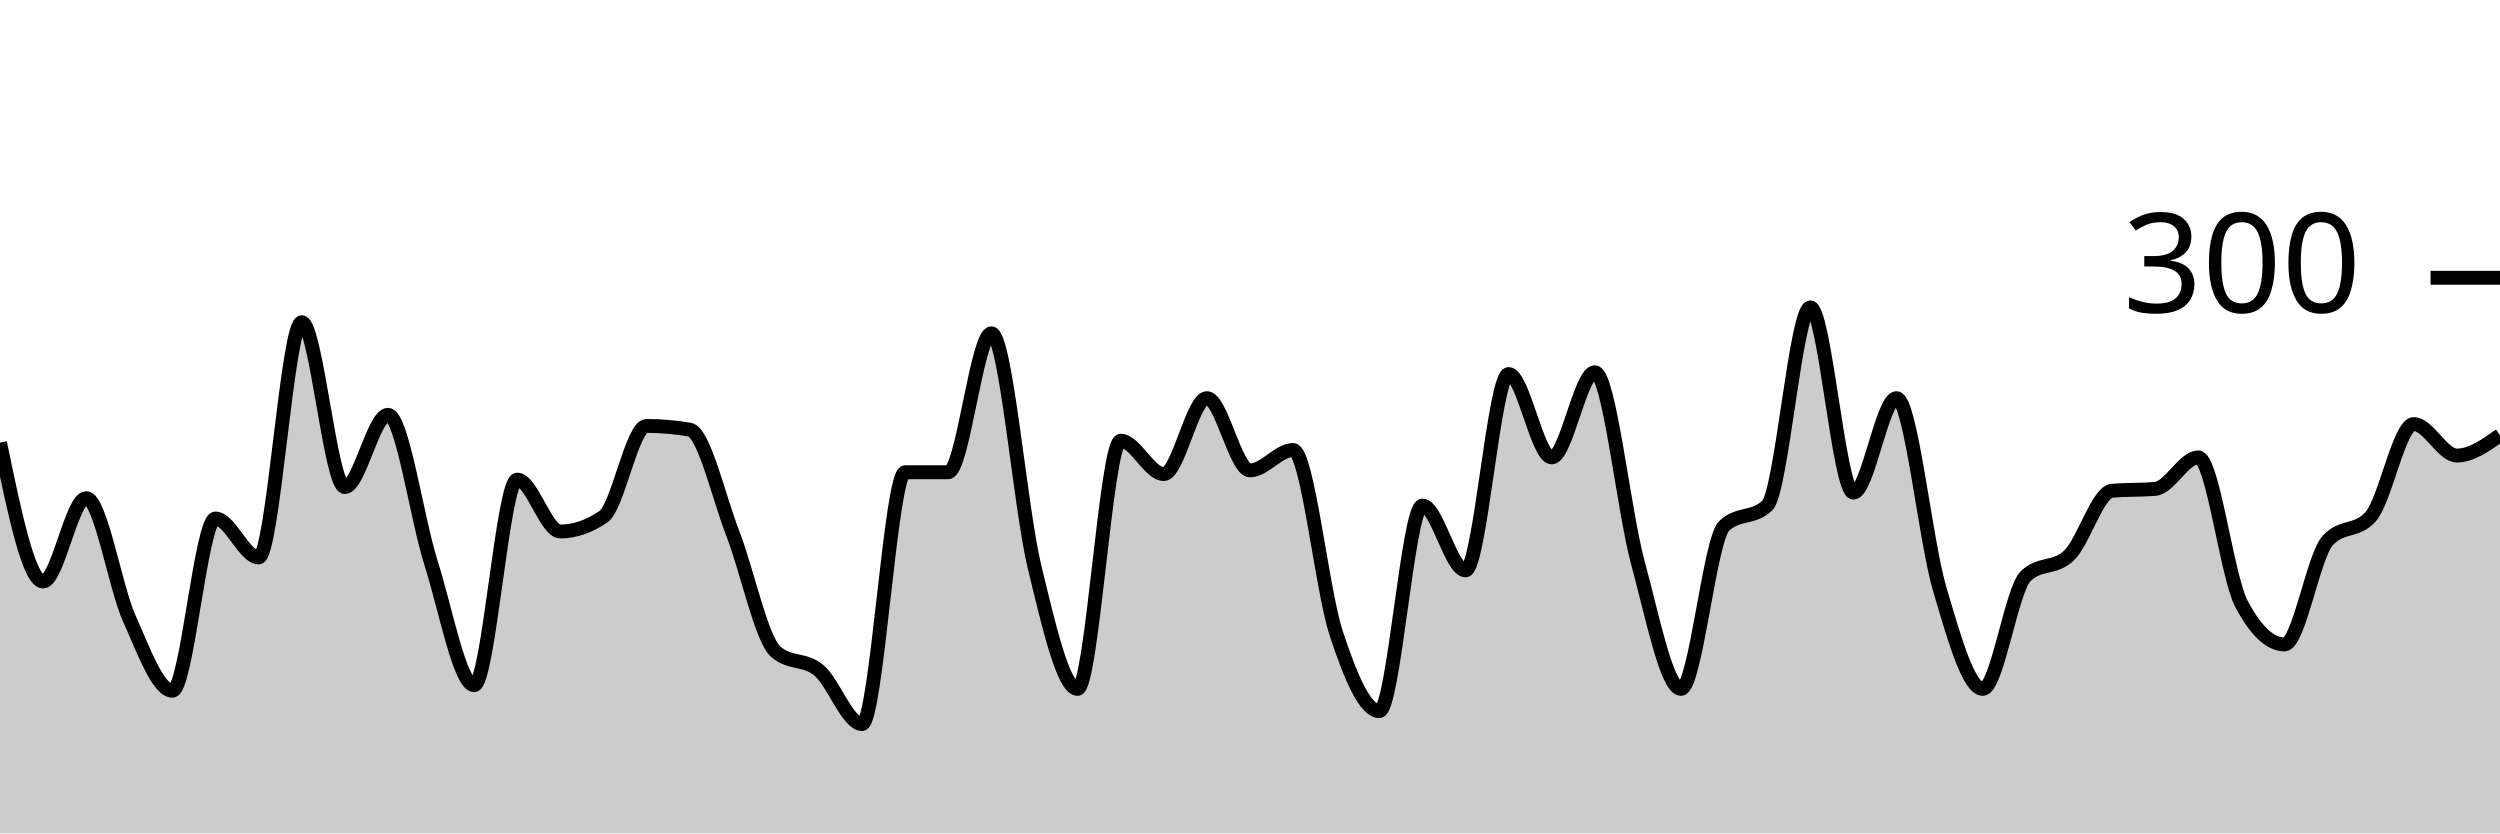
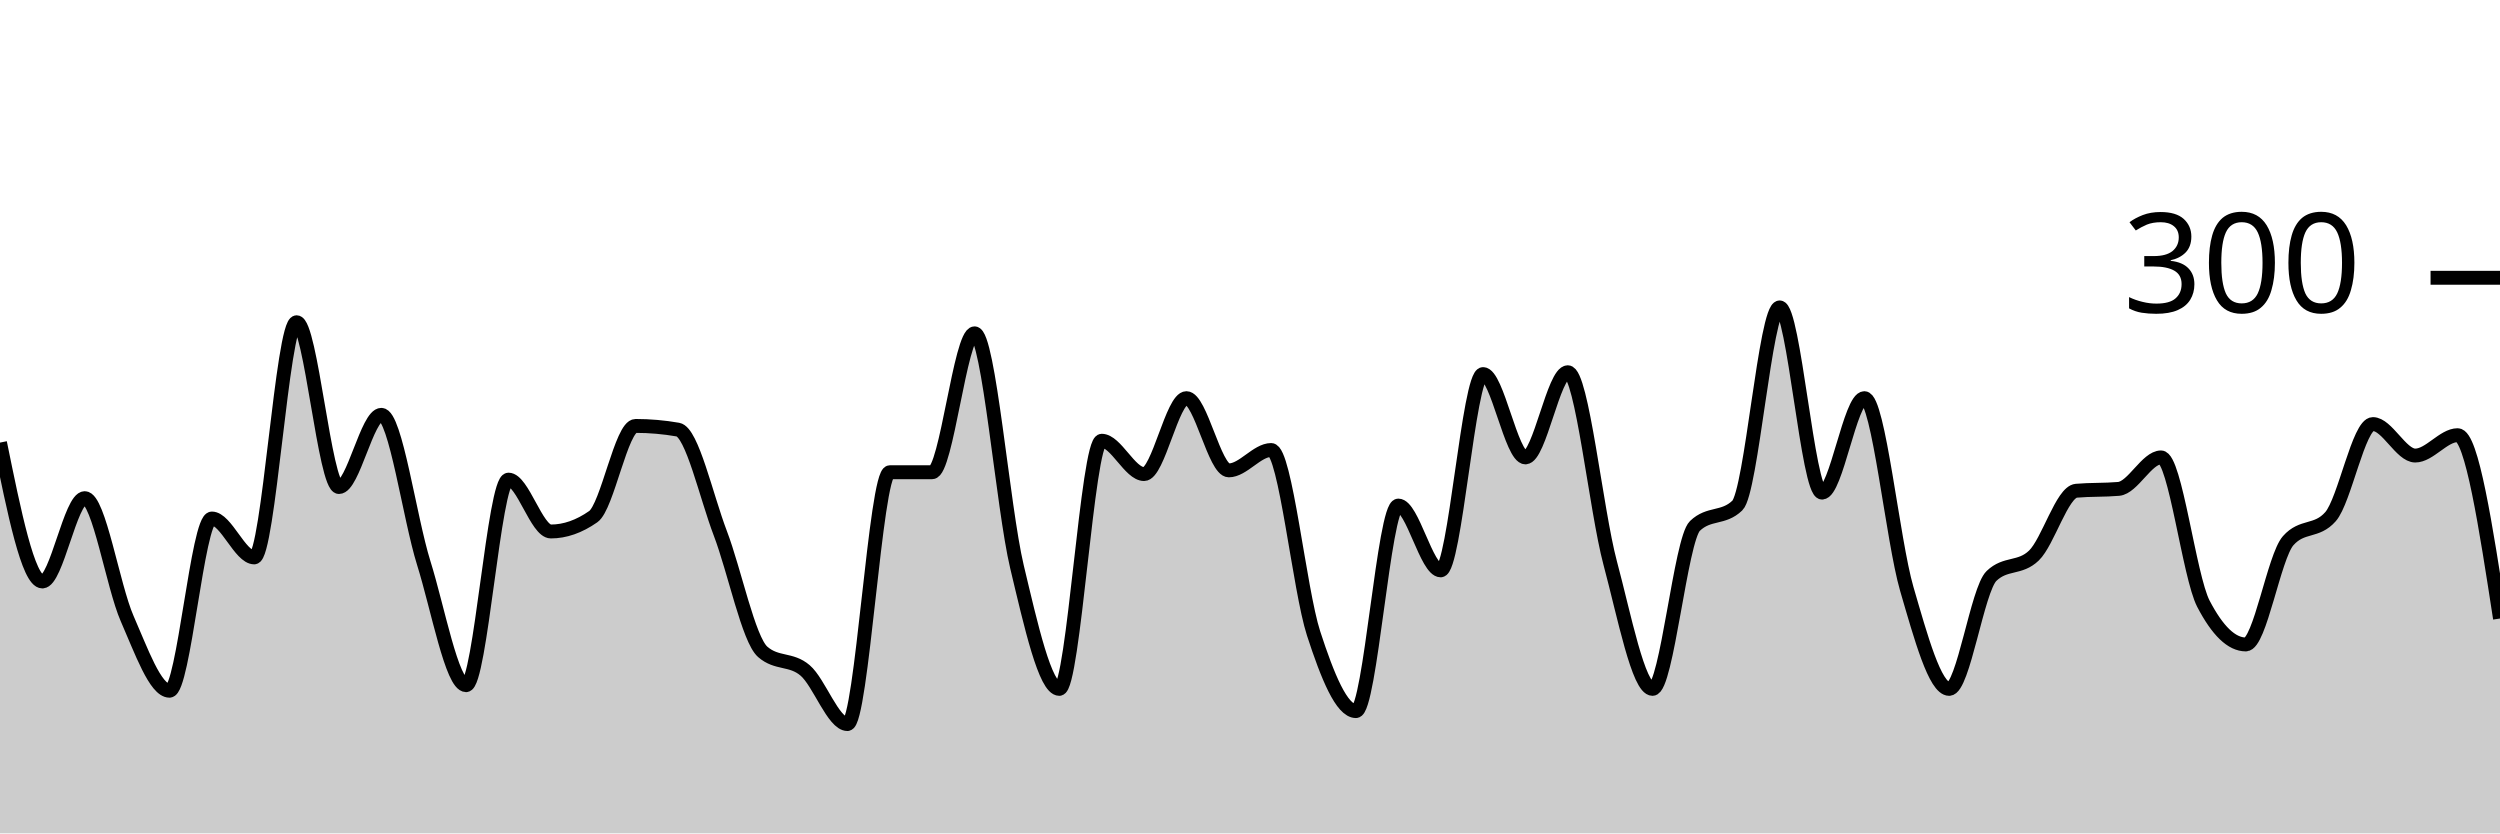
<svg xmlns="http://www.w3.org/2000/svg" viewBox="0 0 180 60">
  <g transform="translate(0,20)">
-     <path class="area" fill="rgba(0, 0, 0, 0.2)" d="M0,11.867C1.034,16.867,2.069,21.867,3.103,21.867C4.138,21.867,5.172,15.867,6.207,15.867C7.241,15.867,8.276,22.222,9.31,24.533C10.345,26.844,11.379,29.733,12.414,29.733C13.448,29.733,14.483,17.333,15.517,17.333C16.552,17.333,17.586,20.133,18.621,20.133C19.655,20.133,20.69,3.2,21.724,3.2C22.759,3.2,23.793,15.067,24.828,15.067C25.862,15.067,26.897,9.867,27.931,9.867C28.966,9.867,30,17.289,31.034,20.533C32.069,23.778,33.103,29.333,34.138,29.333C35.172,29.333,36.207,14.533,37.241,14.533C38.276,14.533,39.31,18.267,40.345,18.267C41.379,18.267,42.414,17.911,43.448,17.2C44.483,16.489,45.517,10.667,46.552,10.667C47.586,10.667,48.621,10.756,49.655,10.933C50.69,11.111,51.724,15.733,52.759,18.4C53.793,21.067,54.828,26.044,55.862,26.933C56.897,27.822,57.931,27.4,58.966,28.267C60,29.133,61.034,32.133,62.069,32.133C63.103,32.133,64.138,14,65.172,14C66.207,14,67.241,14,68.276,14C69.31,14,70.345,4,71.379,4C72.414,4,73.448,16.533,74.483,20.8C75.517,25.067,76.552,29.6,77.586,29.6C78.621,29.6,79.655,11.733,80.69,11.733C81.724,11.733,82.759,14.133,83.793,14.133C84.828,14.133,85.862,8.667,86.897,8.667C87.931,8.667,88.966,13.867,90,13.867C91.034,13.867,92.069,12.4,93.103,12.4C94.138,12.4,95.172,22.467,96.207,25.6C97.241,28.733,98.276,31.2,99.31,31.2C100.345,31.2,101.379,16.4,102.414,16.4C103.448,16.4,104.483,21.067,105.517,21.067C106.552,21.067,107.586,6.933,108.621,6.933C109.655,6.933,110.69,12.933,111.724,12.933C112.759,12.933,113.793,6.8,114.828,6.8C115.862,6.8,116.897,16.733,117.931,20.533C118.966,24.333,120,29.6,121.034,29.6C122.069,29.6,123.103,18.844,124.138,17.867C125.172,16.889,126.207,17.378,127.241,16.4C128.276,15.422,129.31,2.133,130.345,2.133C131.379,2.133,132.414,15.467,133.448,15.467C134.483,15.467,135.517,8.667,136.552,8.667C137.586,8.667,138.621,18.911,139.655,22.4C140.69,25.889,141.724,29.6,142.759,29.6C143.793,29.6,144.828,22.444,145.862,21.467C146.897,20.489,147.931,20.978,148.966,20C150,19.022,151.034,15.422,152.069,15.333C153.103,15.244,154.138,15.289,155.172,15.2C156.207,15.111,157.241,12.933,158.276,12.933C159.31,12.933,160.345,21.511,161.379,23.467C162.414,25.422,163.448,26.4,164.483,26.4C165.517,26.4,166.552,20.089,167.586,18.933C168.621,17.778,169.655,18.356,170.69,17.2C171.724,16.044,172.759,10.533,173.793,10.533C174.828,10.533,175.862,12.8,176.897,12.8C177.931,12.8,178.966,12.067,180,11.333L180,40C178.966,40,177.931,40,176.897,40C175.862,40,174.828,40,173.793,40C172.759,40,171.724,40,170.69,40C169.655,40,168.621,40,167.586,40C166.552,40,165.517,40,164.483,40C163.448,40,162.414,40,161.379,40C160.345,40,159.31,40,158.276,40C157.241,40,156.207,40,155.172,40C154.138,40,153.103,40,152.069,40C151.034,40,150,40,148.966,40C147.931,40,146.897,40,145.862,40C144.828,40,143.793,40,142.759,40C141.724,40,140.69,40,139.655,40C138.621,40,137.586,40,136.552,40C135.517,40,134.483,40,133.448,40C132.414,40,131.379,40,130.345,40C129.31,40,128.276,40,127.241,40C126.207,40,125.172,40,124.138,40C123.103,40,122.069,40,121.034,40C120,40,118.966,40,117.931,40C116.897,40,115.862,40,114.828,40C113.793,40,112.759,40,111.724,40C110.69,40,109.655,40,108.621,40C107.586,40,106.552,40,105.517,40C104.483,40,103.448,40,102.414,40C101.379,40,100.345,40,99.31,40C98.276,40,97.241,40,96.207,40C95.172,40,94.138,40,93.103,40C92.069,40,91.034,40,90,40C88.966,40,87.931,40,86.897,40C85.862,40,84.828,40,83.793,40C82.759,40,81.724,40,80.69,40C79.655,40,78.621,40,77.586,40C76.552,40,75.517,40,74.483,40C73.448,40,72.414,40,71.379,40C70.345,40,69.31,40,68.276,40C67.241,40,66.207,40,65.172,40C64.138,40,63.103,40,62.069,40C61.034,40,60,40,58.966,40C57.931,40,56.897,40,55.862,40C54.828,40,53.793,40,52.759,40C51.724,40,50.69,40,49.655,40C48.621,40,47.586,40,46.552,40C45.517,40,44.483,40,43.448,40C42.414,40,41.379,40,40.345,40C39.31,40,38.276,40,37.241,40C36.207,40,35.172,40,34.138,40C33.103,40,32.069,40,31.034,40C30,40,28.966,40,27.931,40C26.897,40,25.862,40,24.828,40C23.793,40,22.759,40,21.724,40C20.69,40,19.655,40,18.621,40C17.586,40,16.552,40,15.517,40C14.483,40,13.448,40,12.414,40C11.379,40,10.345,40,9.31,40C8.276,40,7.241,40,6.207,40C5.172,40,4.138,40,3.103,40C2.069,40,1.034,40,0,40Z" />
-     <path class="line" stroke="black" fill="none" d="M0,11.867C1.034,16.867,2.069,21.867,3.103,21.867C4.138,21.867,5.172,15.867,6.207,15.867C7.241,15.867,8.276,22.222,9.31,24.533C10.345,26.844,11.379,29.733,12.414,29.733C13.448,29.733,14.483,17.333,15.517,17.333C16.552,17.333,17.586,20.133,18.621,20.133C19.655,20.133,20.69,3.2,21.724,3.2C22.759,3.2,23.793,15.067,24.828,15.067C25.862,15.067,26.897,9.867,27.931,9.867C28.966,9.867,30,17.289,31.034,20.533C32.069,23.778,33.103,29.333,34.138,29.333C35.172,29.333,36.207,14.533,37.241,14.533C38.276,14.533,39.31,18.267,40.345,18.267C41.379,18.267,42.414,17.911,43.448,17.2C44.483,16.489,45.517,10.667,46.552,10.667C47.586,10.667,48.621,10.756,49.655,10.933C50.69,11.111,51.724,15.733,52.759,18.4C53.793,21.067,54.828,26.044,55.862,26.933C56.897,27.822,57.931,27.4,58.966,28.267C60,29.133,61.034,32.133,62.069,32.133C63.103,32.133,64.138,14,65.172,14C66.207,14,67.241,14,68.276,14C69.31,14,70.345,4,71.379,4C72.414,4,73.448,16.533,74.483,20.8C75.517,25.067,76.552,29.6,77.586,29.6C78.621,29.6,79.655,11.733,80.69,11.733C81.724,11.733,82.759,14.133,83.793,14.133C84.828,14.133,85.862,8.667,86.897,8.667C87.931,8.667,88.966,13.867,90,13.867C91.034,13.867,92.069,12.4,93.103,12.4C94.138,12.4,95.172,22.467,96.207,25.6C97.241,28.733,98.276,31.2,99.31,31.2C100.345,31.2,101.379,16.4,102.414,16.4C103.448,16.4,104.483,21.067,105.517,21.067C106.552,21.067,107.586,6.933,108.621,6.933C109.655,6.933,110.69,12.933,111.724,12.933C112.759,12.933,113.793,6.8,114.828,6.8C115.862,6.8,116.897,16.733,117.931,20.533C118.966,24.333,120,29.6,121.034,29.6C122.069,29.6,123.103,18.844,124.138,17.867C125.172,16.889,126.207,17.378,127.241,16.4C128.276,15.422,129.31,2.133,130.345,2.133C131.379,2.133,132.414,15.467,133.448,15.467C134.483,15.467,135.517,8.667,136.552,8.667C137.586,8.667,138.621,18.911,139.655,22.4C140.69,25.889,141.724,29.6,142.759,29.6C143.793,29.6,144.828,22.444,145.862,21.467C146.897,20.489,147.931,20.978,148.966,20C150,19.022,151.034,15.422,152.069,15.333C153.103,15.244,154.138,15.289,155.172,15.2C156.207,15.111,157.241,12.933,158.276,12.933C159.31,12.933,160.345,21.511,161.379,23.467C162.414,25.422,163.448,26.4,164.483,26.4C165.517,26.4,166.552,20.089,167.586,18.933C168.621,17.778,169.655,18.356,170.69,17.2C171.724,16.044,172.759,10.533,173.793,10.533C174.828,10.533,175.862,12.8,176.897,12.8C177.931,12.8,178.966,12.067,180,11.333" />
+     <path class="area" fill="rgba(0, 0, 0, 0.2)" d="M0,11.867C1.017,16.867,2.034,21.867,3.051,21.867C4.068,21.867,5.085,15.867,6.102,15.867C7.119,15.867,8.136,22.222,9.153,24.533C10.169,26.844,11.186,29.733,12.203,29.733C13.22,29.733,14.237,17.333,15.254,17.333C16.271,17.333,17.288,20.133,18.305,20.133C19.322,20.133,20.339,3.2,21.356,3.2C22.373,3.2,23.39,15.067,24.407,15.067C25.424,15.067,26.441,9.867,27.458,9.867C28.475,9.867,29.492,17.289,30.508,20.533C31.525,23.778,32.542,29.333,33.559,29.333C34.576,29.333,35.593,14.533,36.61,14.533C37.627,14.533,38.644,18.267,39.661,18.267C40.678,18.267,41.695,17.911,42.712,17.2C43.729,16.489,44.746,10.667,45.763,10.667C46.78,10.667,47.797,10.756,48.814,10.933C49.831,11.111,50.847,15.733,51.864,18.4C52.881,21.067,53.898,26.044,54.915,26.933C55.932,27.822,56.949,27.4,57.966,28.267C58.983,29.133,60,32.133,61.017,32.133C62.034,32.133,63.051,14,64.068,14C65.085,14,66.102,14,67.119,14C68.136,14,69.153,4,70.169,4C71.186,4,72.203,16.533,73.22,20.8C74.237,25.067,75.254,29.6,76.271,29.6C77.288,29.6,78.305,11.733,79.322,11.733C80.339,11.733,81.356,14.133,82.373,14.133C83.39,14.133,84.407,8.667,85.424,8.667C86.441,8.667,87.458,13.867,88.475,13.867C89.492,13.867,90.508,12.4,91.525,12.4C92.542,12.4,93.559,22.467,94.576,25.6C95.593,28.733,96.61,31.2,97.627,31.2C98.644,31.2,99.661,16.4,100.678,16.4C101.695,16.4,102.712,21.067,103.729,21.067C104.746,21.067,105.763,6.933,106.78,6.933C107.797,6.933,108.814,12.933,109.831,12.933C110.847,12.933,111.864,6.8,112.881,6.8C113.898,6.8,114.915,16.733,115.932,20.533C116.949,24.333,117.966,29.6,118.983,29.6C120,29.6,121.017,18.844,122.034,17.867C123.051,16.889,124.068,17.378,125.085,16.4C126.102,15.422,127.119,2.133,128.136,2.133C129.153,2.133,130.169,15.467,131.186,15.467C132.203,15.467,133.22,8.667,134.237,8.667C135.254,8.667,136.271,18.911,137.288,22.4C138.305,25.889,139.322,29.6,140.339,29.6C141.356,29.6,142.373,22.444,143.39,21.467C144.407,20.489,145.424,20.978,146.441,20C147.458,19.022,148.475,15.422,149.492,15.333C150.508,15.244,151.525,15.289,152.542,15.2C153.559,15.111,154.576,12.933,155.593,12.933C156.61,12.933,157.627,21.511,158.644,23.467C159.661,25.422,160.678,26.4,161.695,26.4C162.712,26.4,163.729,20.089,164.746,18.933C165.763,17.778,166.78,18.356,167.797,17.2C168.814,16.044,169.831,10.533,170.847,10.533C171.864,10.533,172.881,12.8,173.898,12.8C174.915,12.8,175.932,11.333,176.949,11.333C177.966,11.333,178.983,17.933,180,24.533L180,40C178.983,40,177.966,40,176.949,40C175.932,40,174.915,40,173.898,40C172.881,40,171.864,40,170.847,40C169.831,40,168.814,40,167.797,40C166.78,40,165.763,40,164.746,40C163.729,40,162.712,40,161.695,40C160.678,40,159.661,40,158.644,40C157.627,40,156.61,40,155.593,40C154.576,40,153.559,40,152.542,40C151.525,40,150.508,40,149.492,40C148.475,40,147.458,40,146.441,40C145.424,40,144.407,40,143.39,40C142.373,40,141.356,40,140.339,40C139.322,40,138.305,40,137.288,40C136.271,40,135.254,40,134.237,40C133.22,40,132.203,40,131.186,40C130.169,40,129.153,40,128.136,40C127.119,40,126.102,40,125.085,40C124.068,40,123.051,40,122.034,40C121.017,40,120,40,118.983,40C117.966,40,116.949,40,115.932,40C114.915,40,113.898,40,112.881,40C111.864,40,110.847,40,109.831,40C108.814,40,107.797,40,106.78,40C105.763,40,104.746,40,103.729,40C102.712,40,101.695,40,100.678,40C99.661,40,98.644,40,97.627,40C96.61,40,95.593,40,94.576,40C93.559,40,92.542,40,91.525,40C90.508,40,89.492,40,88.475,40C87.458,40,86.441,40,85.424,40C84.407,40,83.39,40,82.373,40C81.356,40,80.339,40,79.322,40C78.305,40,77.288,40,76.271,40C75.254,40,74.237,40,73.22,40C72.203,40,71.186,40,70.169,40C69.153,40,68.136,40,67.119,40C66.102,40,65.085,40,64.068,40C63.051,40,62.034,40,61.017,40C60,40,58.983,40,57.966,40C56.949,40,55.932,40,54.915,40C53.898,40,52.881,40,51.864,40C50.847,40,49.831,40,48.814,40C47.797,40,46.78,40,45.763,40C44.746,40,43.729,40,42.712,40C41.695,40,40.678,40,39.661,40C38.644,40,37.627,40,36.61,40C35.593,40,34.576,40,33.559,40C32.542,40,31.525,40,30.508,40C29.492,40,28.475,40,27.458,40C26.441,40,25.424,40,24.407,40C23.39,40,22.373,40,21.356,40C20.339,40,19.322,40,18.305,40C17.288,40,16.271,40,15.254,40C14.237,40,13.22,40,12.203,40C11.186,40,10.169,40,9.153,40C8.136,40,7.119,40,6.102,40C5.085,40,4.068,40,3.051,40C2.034,40,1.017,40,0,40Z" />
+     <path class="line" stroke="black" fill="none" d="M0,11.867C1.017,16.867,2.034,21.867,3.051,21.867C4.068,21.867,5.085,15.867,6.102,15.867C7.119,15.867,8.136,22.222,9.153,24.533C10.169,26.844,11.186,29.733,12.203,29.733C13.22,29.733,14.237,17.333,15.254,17.333C16.271,17.333,17.288,20.133,18.305,20.133C19.322,20.133,20.339,3.2,21.356,3.2C22.373,3.2,23.39,15.067,24.407,15.067C25.424,15.067,26.441,9.867,27.458,9.867C28.475,9.867,29.492,17.289,30.508,20.533C31.525,23.778,32.542,29.333,33.559,29.333C34.576,29.333,35.593,14.533,36.61,14.533C37.627,14.533,38.644,18.267,39.661,18.267C40.678,18.267,41.695,17.911,42.712,17.2C43.729,16.489,44.746,10.667,45.763,10.667C46.78,10.667,47.797,10.756,48.814,10.933C49.831,11.111,50.847,15.733,51.864,18.4C52.881,21.067,53.898,26.044,54.915,26.933C55.932,27.822,56.949,27.4,57.966,28.267C58.983,29.133,60,32.133,61.017,32.133C62.034,32.133,63.051,14,64.068,14C65.085,14,66.102,14,67.119,14C68.136,14,69.153,4,70.169,4C71.186,4,72.203,16.533,73.22,20.8C74.237,25.067,75.254,29.6,76.271,29.6C77.288,29.6,78.305,11.733,79.322,11.733C80.339,11.733,81.356,14.133,82.373,14.133C83.39,14.133,84.407,8.667,85.424,8.667C86.441,8.667,87.458,13.867,88.475,13.867C89.492,13.867,90.508,12.4,91.525,12.4C92.542,12.4,93.559,22.467,94.576,25.6C95.593,28.733,96.61,31.2,97.627,31.2C98.644,31.2,99.661,16.4,100.678,16.4C101.695,16.4,102.712,21.067,103.729,21.067C104.746,21.067,105.763,6.933,106.78,6.933C107.797,6.933,108.814,12.933,109.831,12.933C110.847,12.933,111.864,6.8,112.881,6.8C113.898,6.8,114.915,16.733,115.932,20.533C116.949,24.333,117.966,29.6,118.983,29.6C120,29.6,121.017,18.844,122.034,17.867C123.051,16.889,124.068,17.378,125.085,16.4C126.102,15.422,127.119,2.133,128.136,2.133C129.153,2.133,130.169,15.467,131.186,15.467C132.203,15.467,133.22,8.667,134.237,8.667C135.254,8.667,136.271,18.911,137.288,22.4C138.305,25.889,139.322,29.6,140.339,29.6C141.356,29.6,142.373,22.444,143.39,21.467C144.407,20.489,145.424,20.978,146.441,20C147.458,19.022,148.475,15.422,149.492,15.333C150.508,15.244,151.525,15.289,152.542,15.2C153.559,15.111,154.576,12.933,155.593,12.933C156.61,12.933,157.627,21.511,158.644,23.467C159.661,25.422,160.678,26.4,161.695,26.4C162.712,26.4,163.729,20.089,164.746,18.933C165.763,17.778,166.78,18.356,167.797,17.2C168.814,16.044,169.831,10.533,170.847,10.533C171.864,10.533,172.881,12.8,173.898,12.8C174.915,12.8,175.932,11.333,176.949,11.333C177.966,11.333,178.983,17.933,180,24.533" />
    <path class="axis-ceiling" stroke-width="1" stroke="black" fill="none" d="M175,0L180,0" />
    <text class="axis-ceiling-label" font-family="sans-serif" text-anchor="end" font-size="10px" x="170" y="2.5">300</text>
  </g>
</svg>
